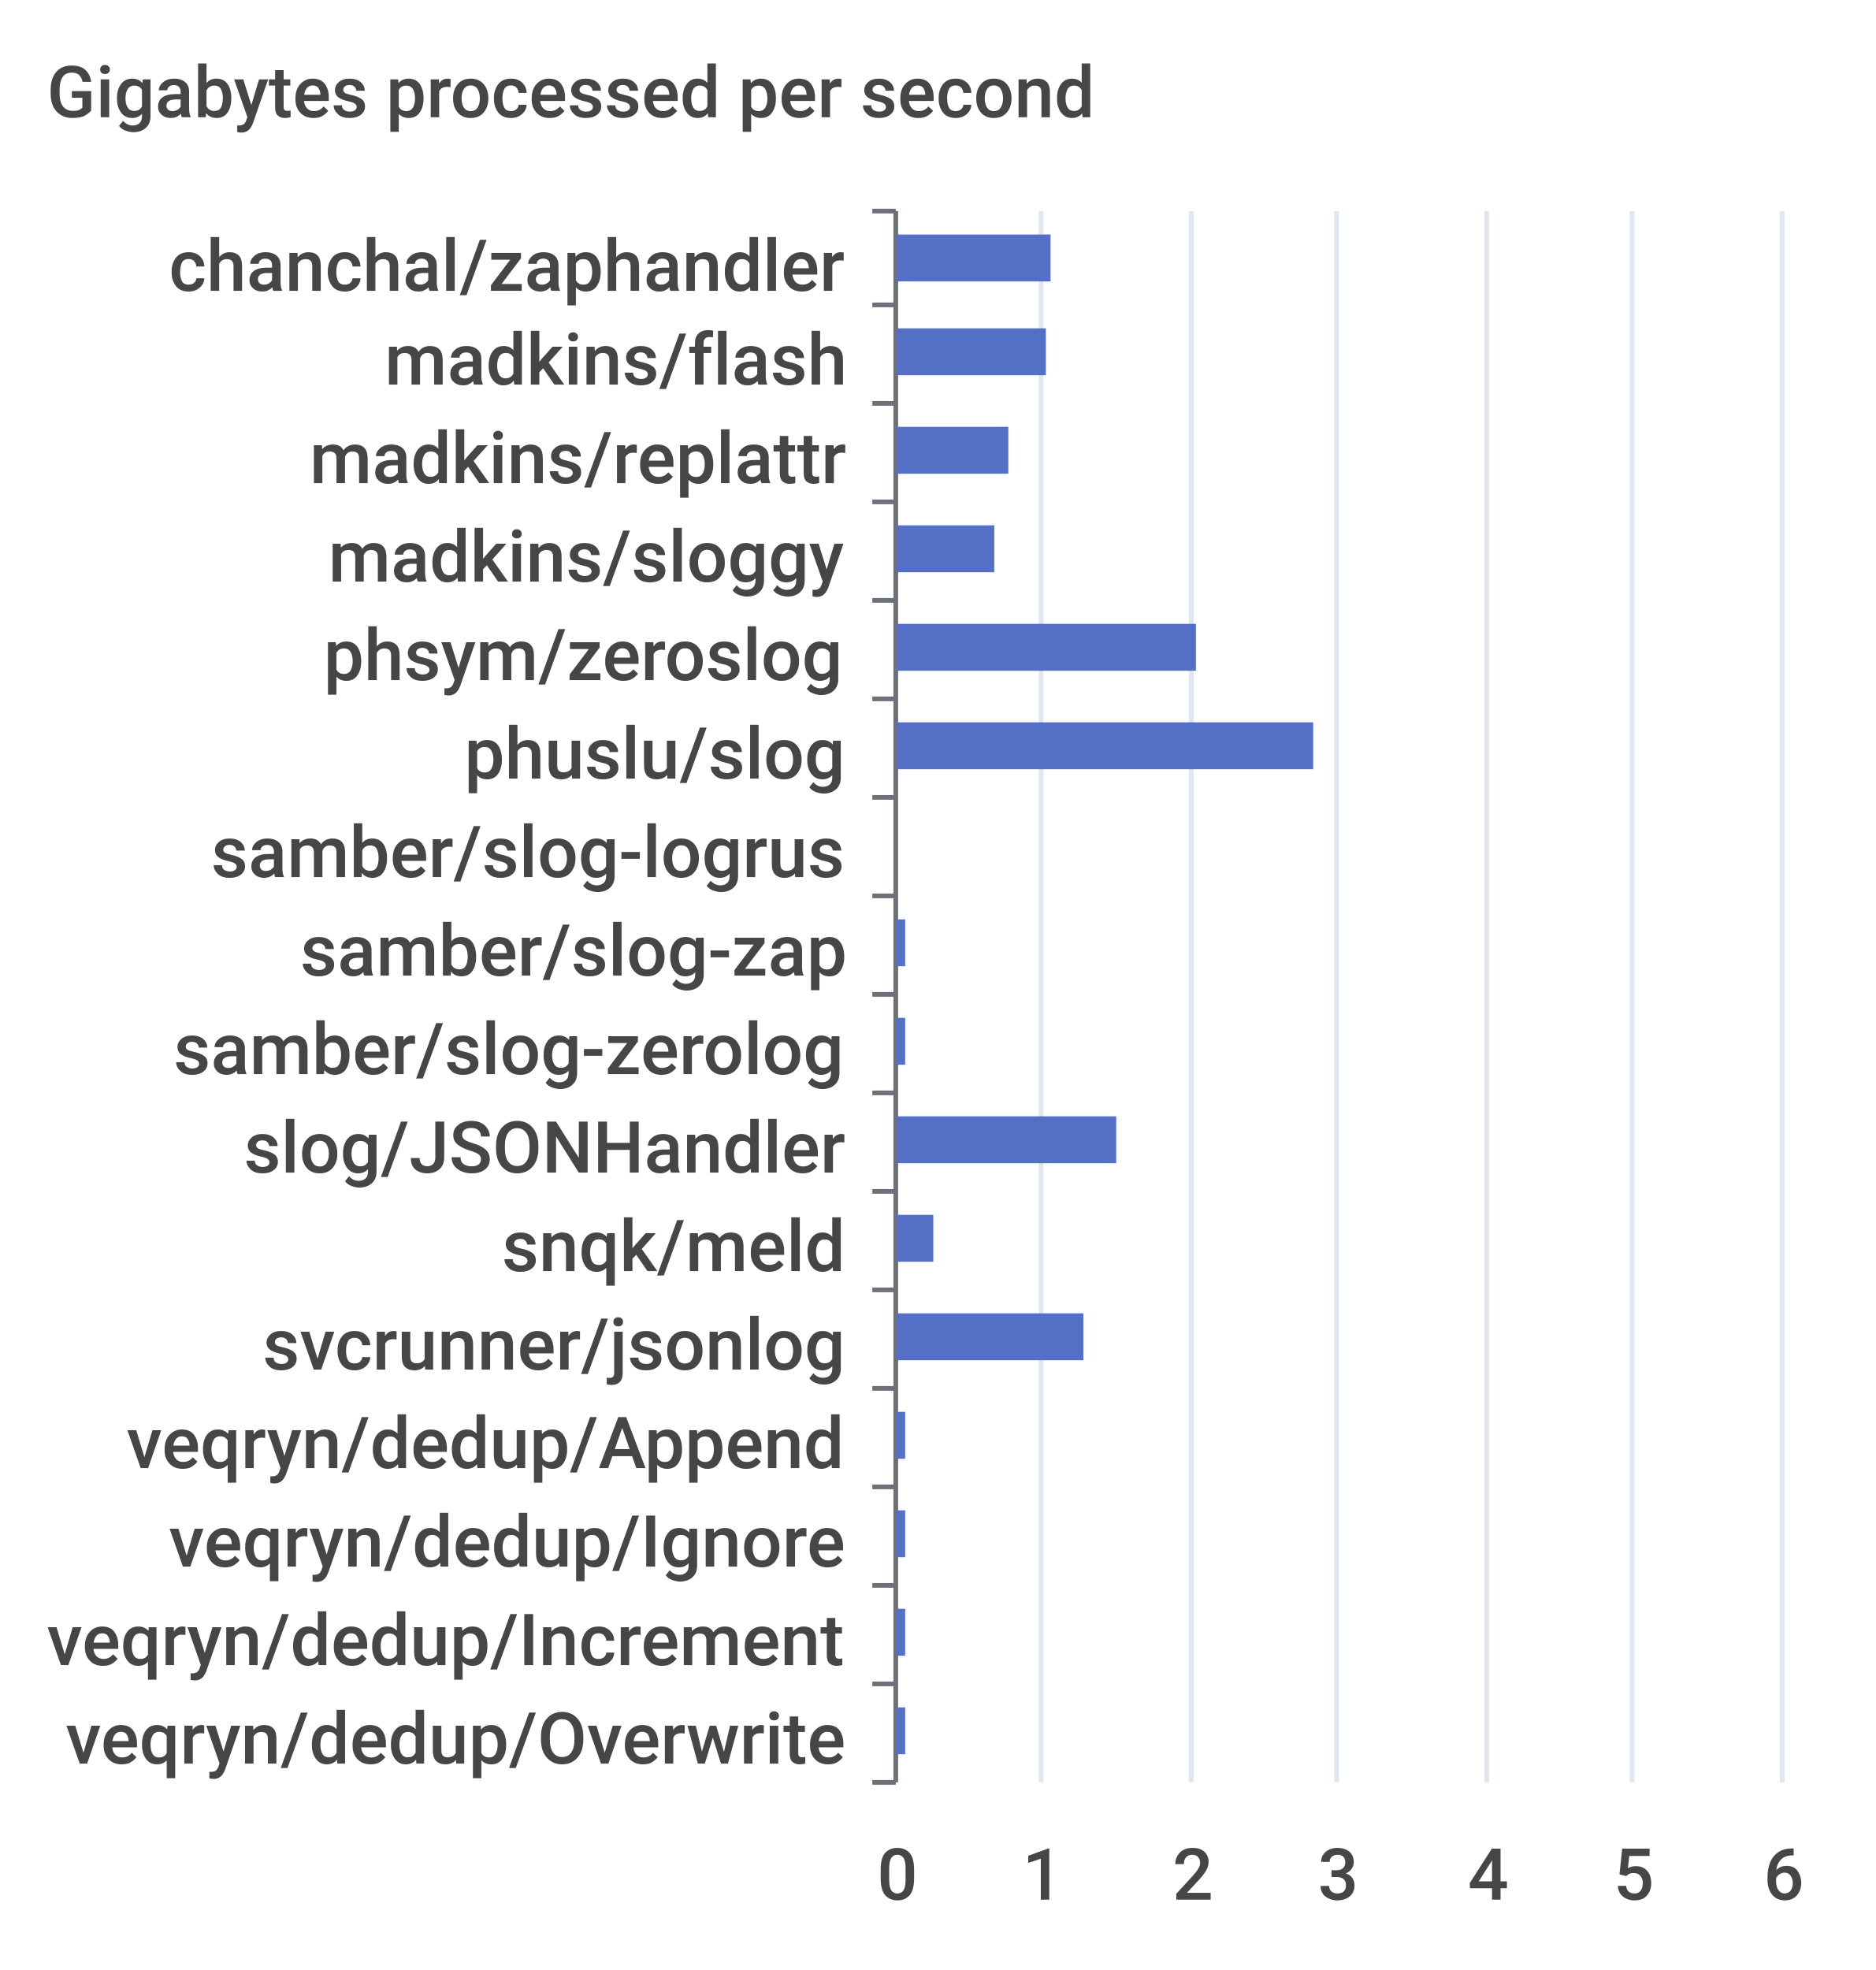
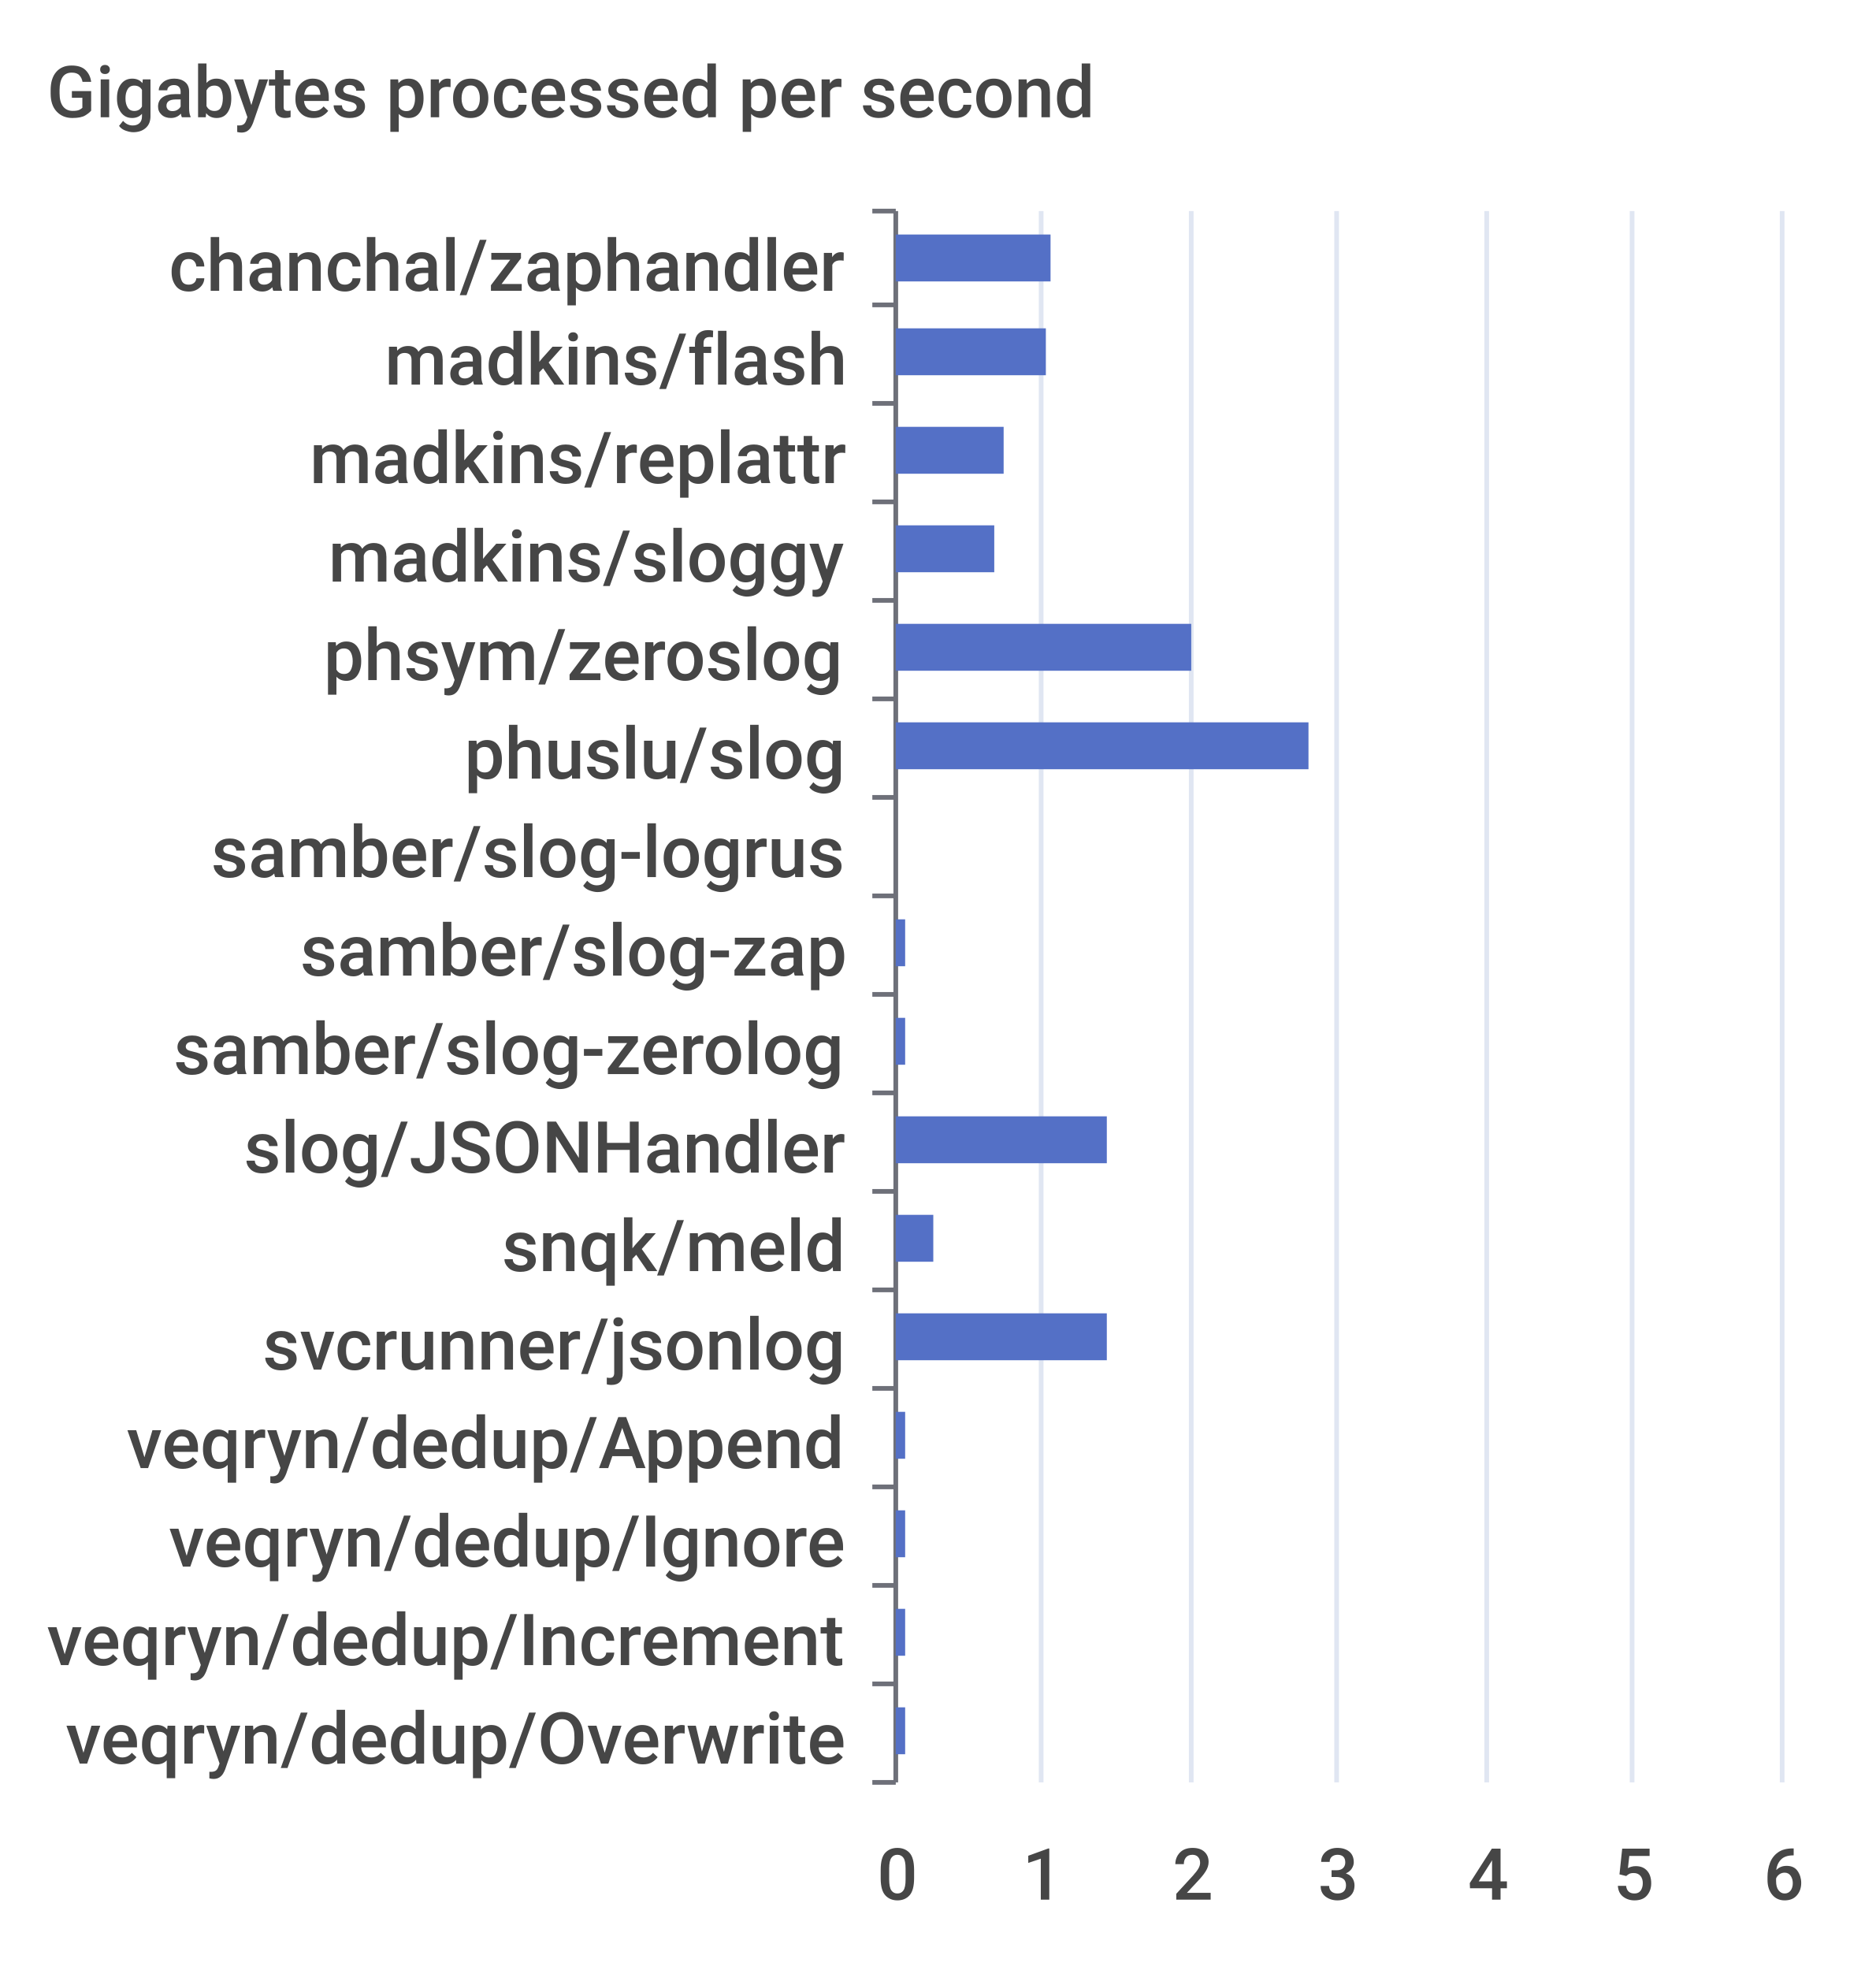
<svg xmlns="http://www.w3.org/2000/svg" width="400" height="420">\n<path d="M 0 0 L 400 0 L 400 420 L 0 420 L 0 0" style="stroke-width:0;stroke:none;fill:rgba(255,255,255,1.0)" />
  <text x="10" y="25" style="stroke-width:0;stroke:none;fill:rgba(70,70,70,1.0);font-size:15.3px;font-family:'Roboto Medium',sans-serif">Gigabytes processed per second</text>
  <path d="M 186 45 L 191 45" style="stroke-width:1;stroke:rgba(110,112,121,1.0);fill:none" />
  <path d="M 186 65 L 191 65" style="stroke-width:1;stroke:rgba(110,112,121,1.0);fill:none" />
  <path d="M 186 86 L 191 86" style="stroke-width:1;stroke:rgba(110,112,121,1.0);fill:none" />
  <path d="M 186 107 L 191 107" style="stroke-width:1;stroke:rgba(110,112,121,1.0);fill:none" />
  <path d="M 186 128 L 191 128" style="stroke-width:1;stroke:rgba(110,112,121,1.0);fill:none" />
  <path d="M 186 149 L 191 149" style="stroke-width:1;stroke:rgba(110,112,121,1.0);fill:none" />
  <path d="M 186 170 L 191 170" style="stroke-width:1;stroke:rgba(110,112,121,1.0);fill:none" />
  <path d="M 186 191 L 191 191" style="stroke-width:1;stroke:rgba(110,112,121,1.0);fill:none" />
  <path d="M 186 212 L 191 212" style="stroke-width:1;stroke:rgba(110,112,121,1.0);fill:none" />
  <path d="M 186 233 L 191 233" style="stroke-width:1;stroke:rgba(110,112,121,1.0);fill:none" />
  <path d="M 186 254 L 191 254" style="stroke-width:1;stroke:rgba(110,112,121,1.0);fill:none" />
  <path d="M 186 275 L 191 275" style="stroke-width:1;stroke:rgba(110,112,121,1.0);fill:none" />
  <path d="M 186 296 L 191 296" style="stroke-width:1;stroke:rgba(110,112,121,1.0);fill:none" />
  <path d="M 186 317 L 191 317" style="stroke-width:1;stroke:rgba(110,112,121,1.0);fill:none" />
  <path d="M 186 338 L 191 338" style="stroke-width:1;stroke:rgba(110,112,121,1.0);fill:none" />
  <path d="M 186 359 L 191 359" style="stroke-width:1;stroke:rgba(110,112,121,1.0);fill:none" />
  <path d="M 186 380 L 191 380" style="stroke-width:1;stroke:rgba(110,112,121,1.0);fill:none" />
  <path d="M 191 45 L 191 380" style="stroke-width:1;stroke:rgba(110,112,121,1.0);fill:none" />
  <text x="36" y="62" style="stroke-width:0;stroke:none;fill:rgba(70,70,70,1.0);font-size:15.3px;font-family:'Roboto Medium',sans-serif">chanchal/zaphandler</text>
  <text x="82" y="82" style="stroke-width:0;stroke:none;fill:rgba(70,70,70,1.0);font-size:15.3px;font-family:'Roboto Medium',sans-serif">madkins/flash</text>
  <text x="66" y="103" style="stroke-width:0;stroke:none;fill:rgba(70,70,70,1.0);font-size:15.3px;font-family:'Roboto Medium',sans-serif">madkins/replattr</text>
  <text x="70" y="124" style="stroke-width:0;stroke:none;fill:rgba(70,70,70,1.0);font-size:15.3px;font-family:'Roboto Medium',sans-serif">madkins/sloggy</text>
  <text x="69" y="145" style="stroke-width:0;stroke:none;fill:rgba(70,70,70,1.0);font-size:15.3px;font-family:'Roboto Medium',sans-serif">phsym/zeroslog</text>
  <text x="99" y="166" style="stroke-width:0;stroke:none;fill:rgba(70,70,70,1.0);font-size:15.3px;font-family:'Roboto Medium',sans-serif">phuslu/slog</text>
  <text x="45" y="187" style="stroke-width:0;stroke:none;fill:rgba(70,70,70,1.0);font-size:15.3px;font-family:'Roboto Medium',sans-serif">samber/slog-logrus</text>
  <text x="64" y="208" style="stroke-width:0;stroke:none;fill:rgba(70,70,70,1.0);font-size:15.3px;font-family:'Roboto Medium',sans-serif">samber/slog-zap</text>
  <text x="37" y="229" style="stroke-width:0;stroke:none;fill:rgba(70,70,70,1.0);font-size:15.3px;font-family:'Roboto Medium',sans-serif">samber/slog-zerolog</text>
  <text x="52" y="250" style="stroke-width:0;stroke:none;fill:rgba(70,70,70,1.0);font-size:15.3px;font-family:'Roboto Medium',sans-serif">slog/JSONHandler</text>
  <text x="107" y="271" style="stroke-width:0;stroke:none;fill:rgba(70,70,70,1.0);font-size:15.3px;font-family:'Roboto Medium',sans-serif">snqk/meld</text>
  <text x="56" y="292" style="stroke-width:0;stroke:none;fill:rgba(70,70,70,1.0);font-size:15.3px;font-family:'Roboto Medium',sans-serif">svcrunner/jsonlog</text>
  <text x="27" y="313" style="stroke-width:0;stroke:none;fill:rgba(70,70,70,1.0);font-size:15.3px;font-family:'Roboto Medium',sans-serif">veqryn/dedup/Append</text>
  <text x="36" y="334" style="stroke-width:0;stroke:none;fill:rgba(70,70,70,1.0);font-size:15.3px;font-family:'Roboto Medium',sans-serif">veqryn/dedup/Ignore</text>
  <text x="10" y="355" style="stroke-width:0;stroke:none;fill:rgba(70,70,70,1.0);font-size:15.3px;font-family:'Roboto Medium',sans-serif">veqryn/dedup/Increment</text>
  <text x="14" y="376" style="stroke-width:0;stroke:none;fill:rgba(70,70,70,1.0);font-size:15.3px;font-family:'Roboto Medium',sans-serif">veqryn/dedup/Overwrite</text>
  <text x="187" y="405" style="stroke-width:0;stroke:none;fill:rgba(70,70,70,1.0);font-size:15.3px;font-family:'Roboto Medium',sans-serif">0</text>
  <text x="218" y="405" style="stroke-width:0;stroke:none;fill:rgba(70,70,70,1.0);font-size:15.3px;font-family:'Roboto Medium',sans-serif">1</text>
  <text x="250" y="405" style="stroke-width:0;stroke:none;fill:rgba(70,70,70,1.0);font-size:15.3px;font-family:'Roboto Medium',sans-serif">2</text>
  <text x="281" y="405" style="stroke-width:0;stroke:none;fill:rgba(70,70,70,1.0);font-size:15.3px;font-family:'Roboto Medium',sans-serif">3</text>
  <text x="313" y="405" style="stroke-width:0;stroke:none;fill:rgba(70,70,70,1.0);font-size:15.3px;font-family:'Roboto Medium',sans-serif">4</text>
  <text x="344" y="405" style="stroke-width:0;stroke:none;fill:rgba(70,70,70,1.0);font-size:15.3px;font-family:'Roboto Medium',sans-serif">5</text>
  <text x="376" y="405" style="stroke-width:0;stroke:none;fill:rgba(70,70,70,1.0);font-size:15.3px;font-family:'Roboto Medium',sans-serif">6</text>
  <path d="M 222 45 L 222 380" style="stroke-width:1;stroke:rgba(224,230,242,1.0);fill:none" />
  <path d="M 254 45 L 254 380" style="stroke-width:1;stroke:rgba(224,230,242,1.0);fill:none" />
  <path d="M 285 45 L 285 380" style="stroke-width:1;stroke:rgba(224,230,242,1.0);fill:none" />
  <path d="M 317 45 L 317 380" style="stroke-width:1;stroke:rgba(224,230,242,1.0);fill:none" />
  <path d="M 348 45 L 348 380" style="stroke-width:1;stroke:rgba(224,230,242,1.0);fill:none" />
  <path d="M 380 45 L 380 380" style="stroke-width:1;stroke:rgba(224,230,242,1.0);fill:none" />
  <path d="M 191 364 L 193 364 L 193 374 L 191 374 L 191 364" style="stroke-width:0;stroke:none;fill:rgba(84,112,198,1.0)" />
  <path d="M 191 343 L 193 343 L 193 353 L 191 353 L 191 343" style="stroke-width:0;stroke:none;fill:rgba(84,112,198,1.0)" />
  <path d="M 191 322 L 193 322 L 193 332 L 191 332 L 191 322" style="stroke-width:0;stroke:none;fill:rgba(84,112,198,1.0)" />
  <path d="M 191 301 L 193 301 L 193 311 L 191 311 L 191 301" style="stroke-width:0;stroke:none;fill:rgba(84,112,198,1.0)" />
-   <path d="M 191 280 L 231 280 L 231 290 L 191 290 L 191 280" style="stroke-width:0;stroke:none;fill:rgba(84,112,198,1.0)" />
+   <path d="M 191 280 L 236 280 L 236 290 L 191 290 L 191 280" style="stroke-width:0;stroke:none;fill:rgba(84,112,198,1.0)" />
  <path d="M 191 259 L 199 259 L 199 269 L 191 269 L 191 259" style="stroke-width:0;stroke:none;fill:rgba(84,112,198,1.0)" />
-   <path d="M 191 238 L 238 238 L 238 248 L 191 248 L 191 238" style="stroke-width:0;stroke:none;fill:rgba(84,112,198,1.0)" />
+   <path d="M 191 238 L 236 238 L 236 248 L 191 248 L 191 238" style="stroke-width:0;stroke:none;fill:rgba(84,112,198,1.0)" />
  <path d="M 191 217 L 193 217 L 193 227 L 191 227 L 191 217" style="stroke-width:0;stroke:none;fill:rgba(84,112,198,1.0)" />
  <path d="M 191 196 L 193 196 L 193 206 L 191 206 L 191 196" style="stroke-width:0;stroke:none;fill:rgba(84,112,198,1.0)" />
  <path d="M 191 175 L 191 175 L 191 185 L 191 185 L 191 175" style="stroke-width:0;stroke:none;fill:rgba(84,112,198,1.0)" />
-   <path d="M 191 154 L 280 154 L 280 164 L 191 164 L 191 154" style="stroke-width:0;stroke:none;fill:rgba(84,112,198,1.0)" />
-   <path d="M 191 133 L 255 133 L 255 143 L 191 143 L 191 133" style="stroke-width:0;stroke:none;fill:rgba(84,112,198,1.0)" />
+   <path d="M 191 154 L 279 154 L 279 164 L 191 164 L 191 154" style="stroke-width:0;stroke:none;fill:rgba(84,112,198,1.0)" />
+   <path d="M 191 133 L 254 133 L 254 143 L 191 143 L 191 133" style="stroke-width:0;stroke:none;fill:rgba(84,112,198,1.0)" />
  <path d="M 191 112 L 212 112 L 212 122 L 191 122 L 191 112" style="stroke-width:0;stroke:none;fill:rgba(84,112,198,1.0)" />
-   <path d="M 191 91 L 215 91 L 215 101 L 191 101 L 191 91" style="stroke-width:0;stroke:none;fill:rgba(84,112,198,1.0)" />
+   <path d="M 191 91 L 214 91 L 214 101 L 191 101 L 191 91" style="stroke-width:0;stroke:none;fill:rgba(84,112,198,1.0)" />
  <path d="M 191 70 L 223 70 L 223 80 L 191 80 L 191 70" style="stroke-width:0;stroke:none;fill:rgba(84,112,198,1.0)" />
  <path d="M 191 50 L 224 50 L 224 60 L 191 60 L 191 50" style="stroke-width:0;stroke:none;fill:rgba(84,112,198,1.0)" />
</svg>
